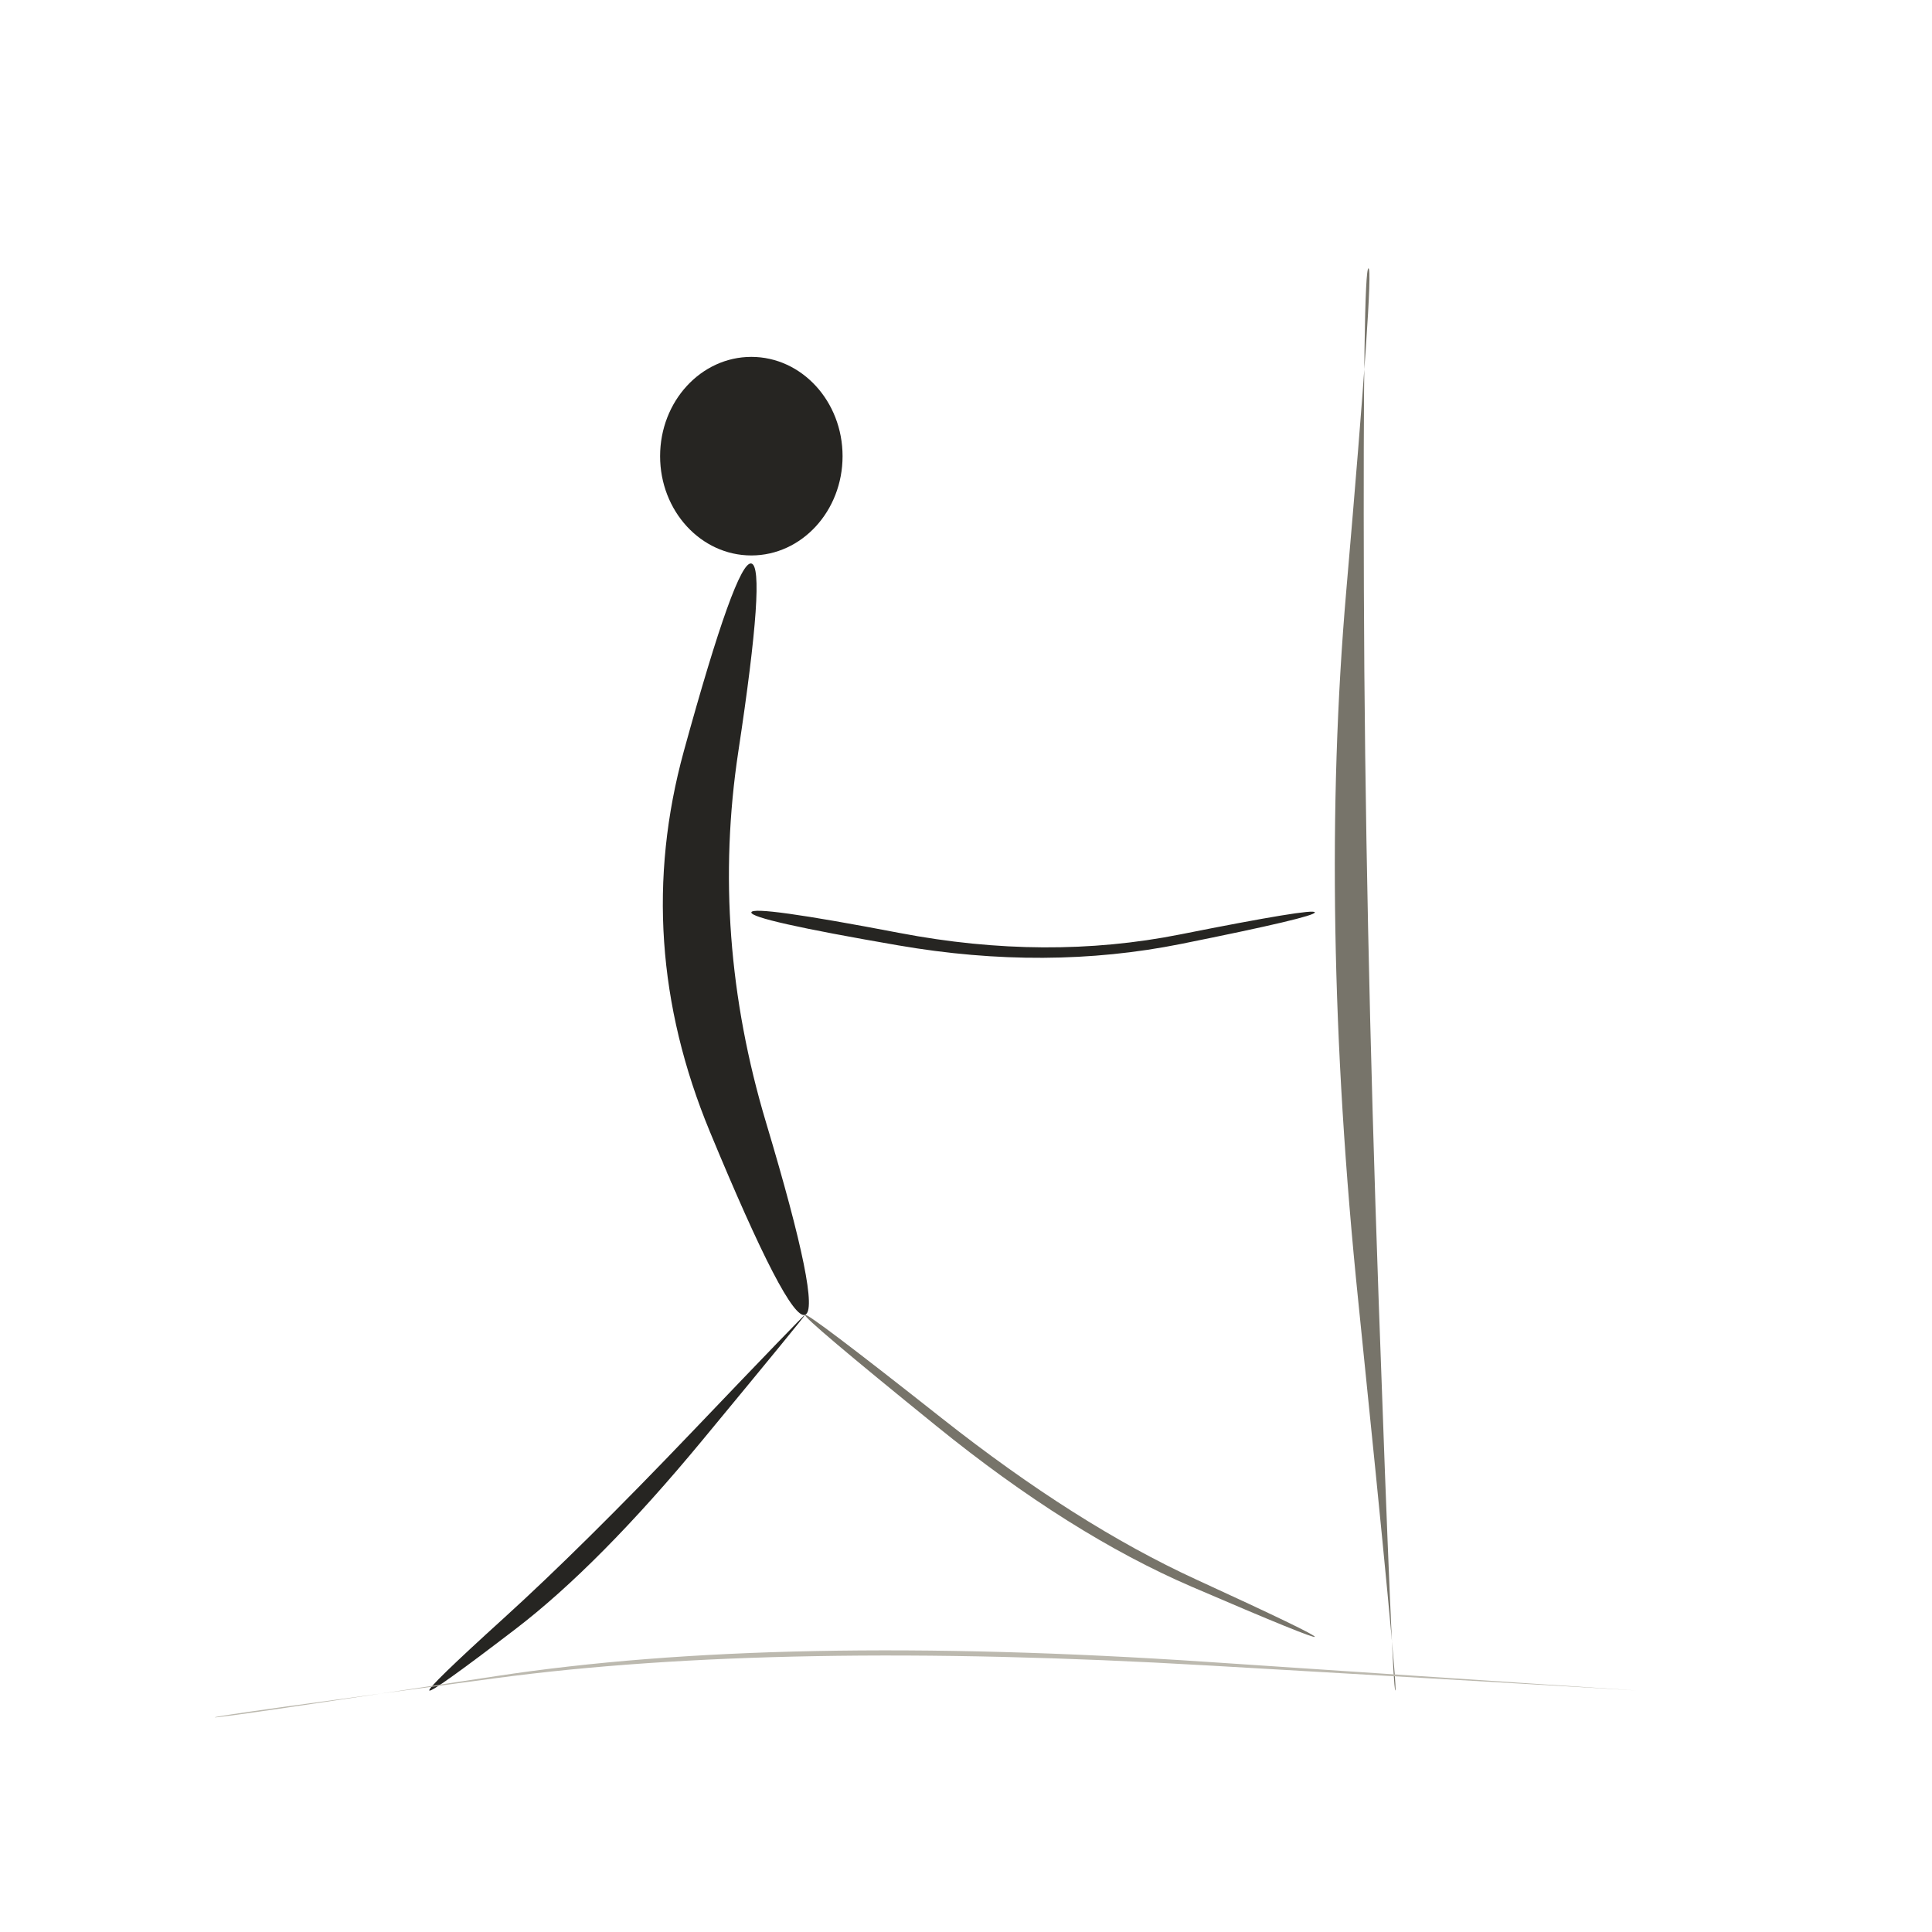
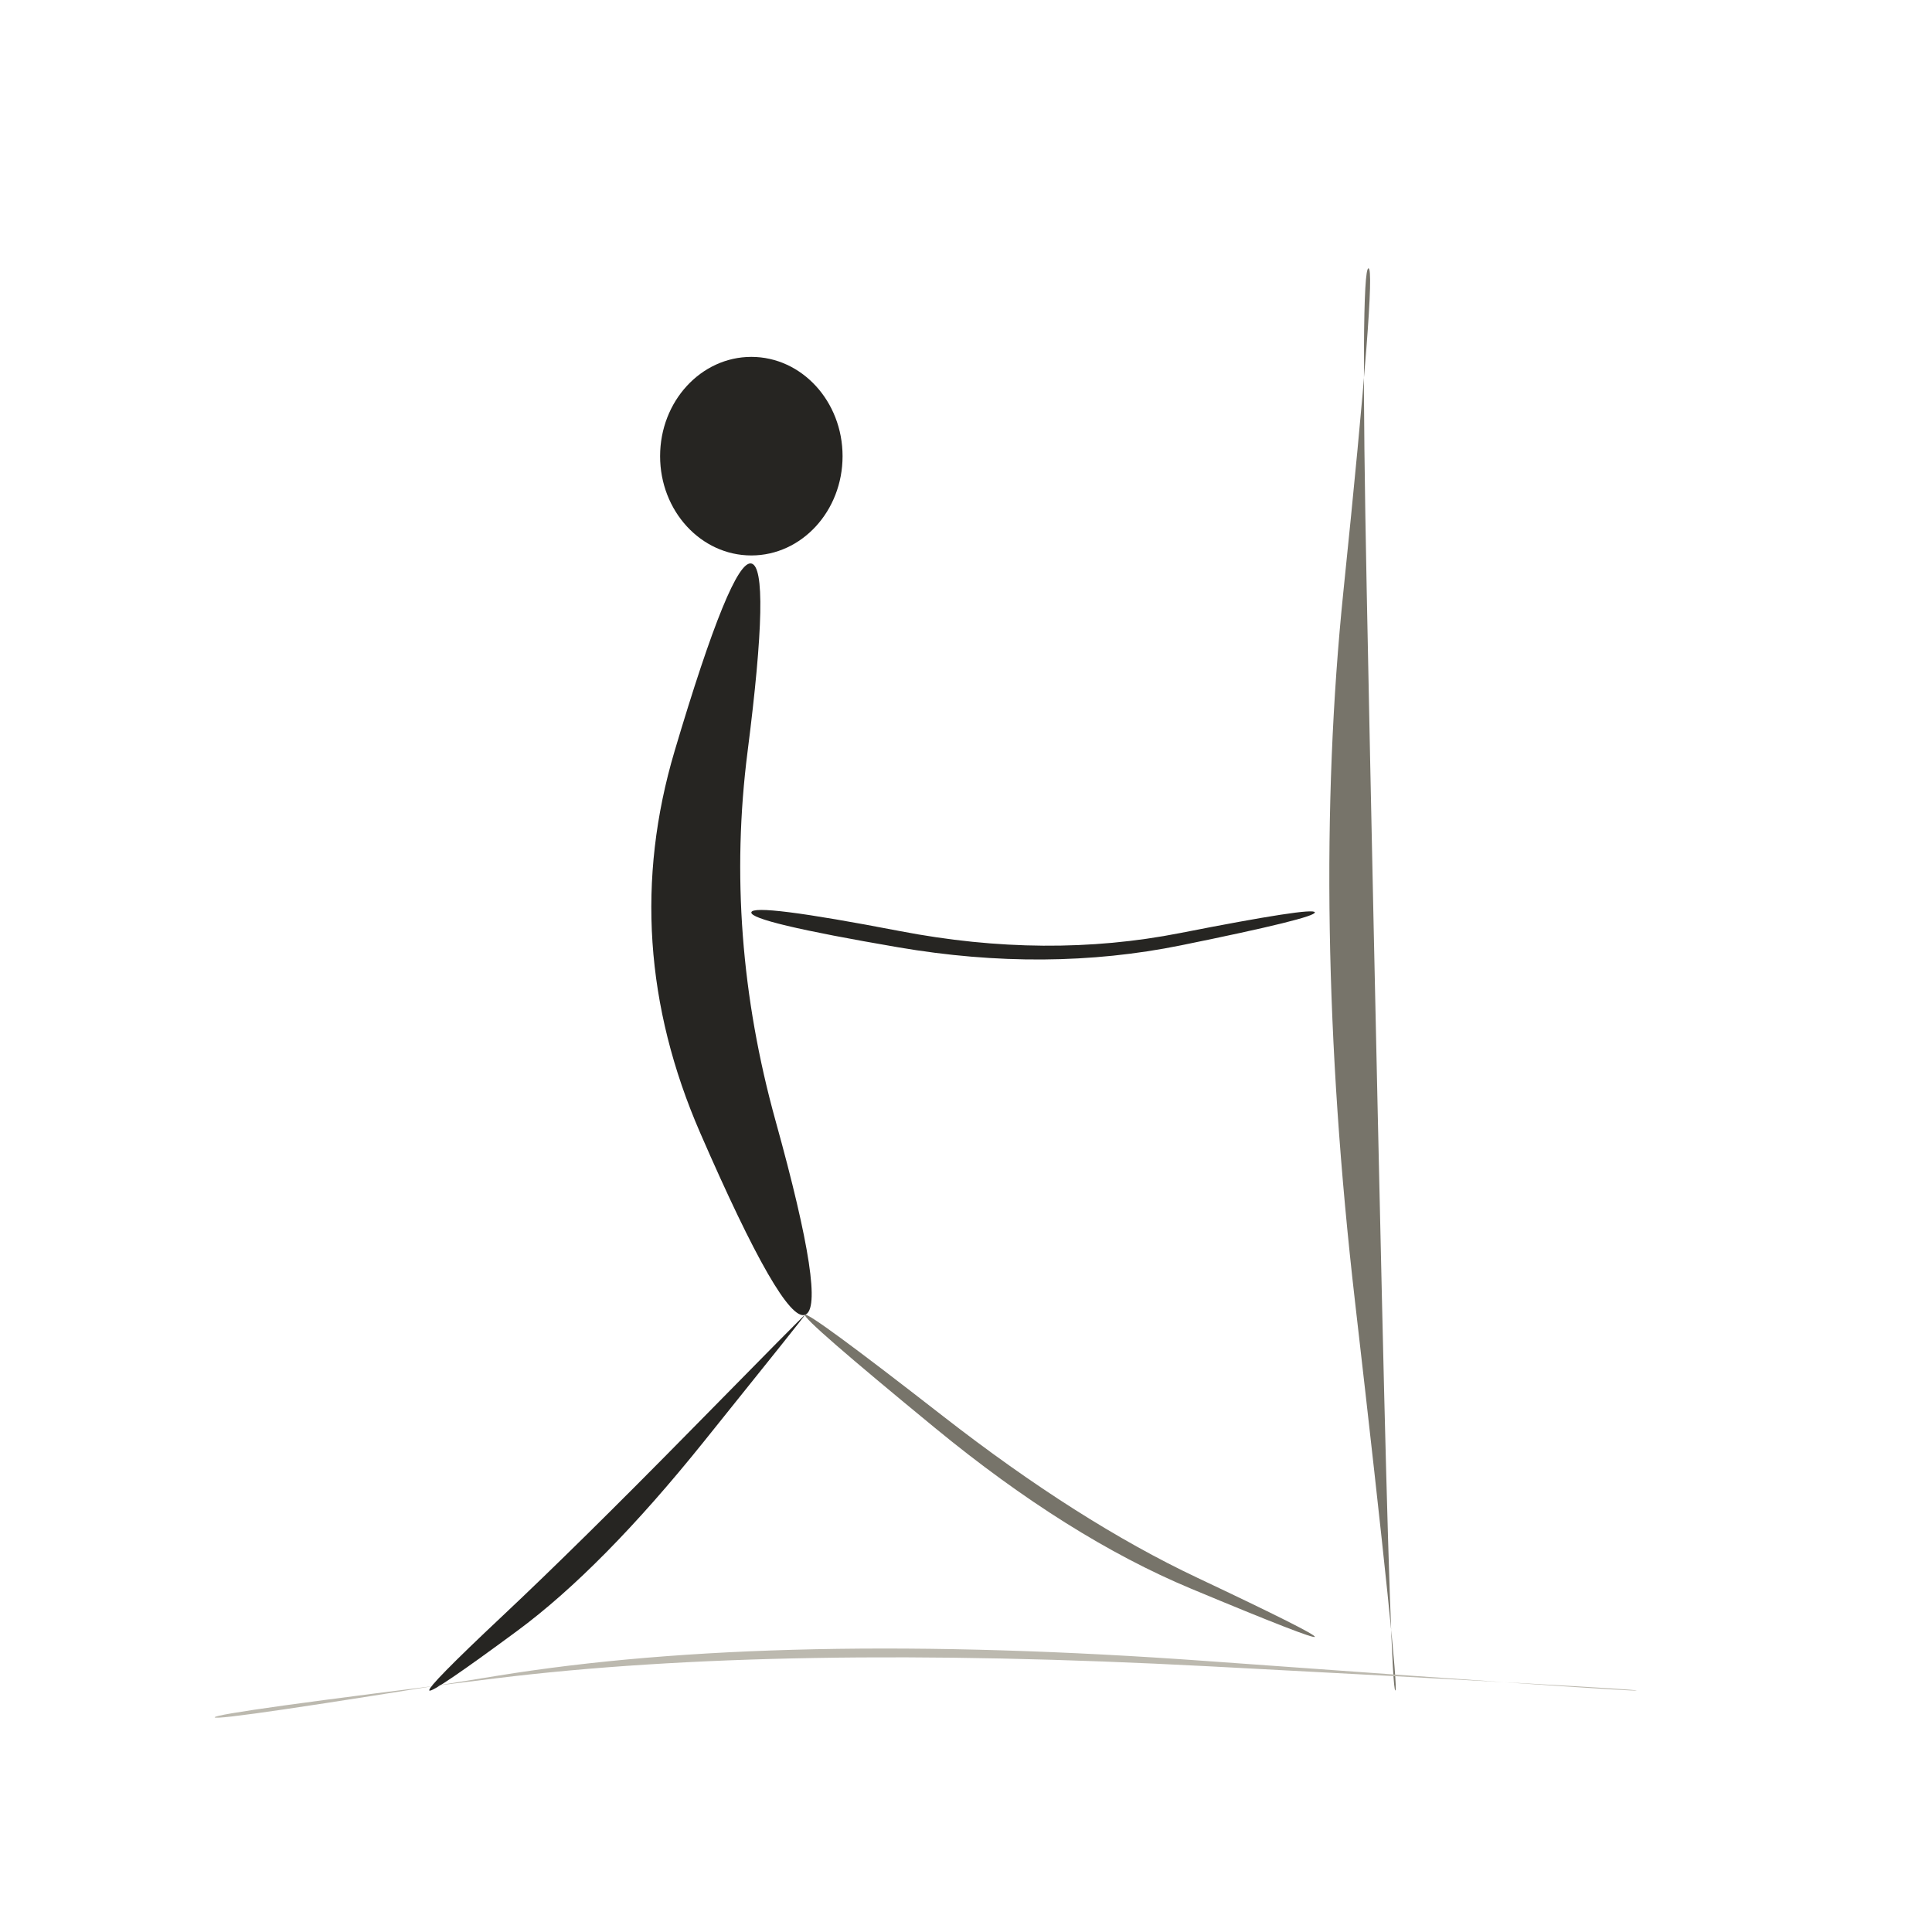
<svg xmlns="http://www.w3.org/2000/svg" viewBox="0 0 72 72" role="img" aria-label="people / pilgrimage" data-pua="U+F0C53" data-castalia-style="sumi-e-naturalist-v2" data-ink-stroke-system="filled-brush-mass-v2" data-ink-animation="wash-v1" data-ink-path-units="normalized">
  <ellipse class="ink-wash" cx="28" cy="17" rx="3.4" ry="3.7" fill="#262522" data-ink-brush-pass="loaded-dab-v1" />
-   <path class="ink-wash" d="M 28.000,21.000 Q 27.440,20.880 25.485,27.992 Q 23.531,35.105 26.451,42.165 Q 29.372,49.224 30.000,49.000 Q 30.628,48.776 28.549,41.835 Q 26.469,34.895 27.515,28.008 Q 28.560,21.120 28.000,21.000 Z" fill="#262522" data-ink-brush-pass="loaded-ribbon-v2" />
-   <path class="ink-wash" d="M 30.000,49.000 Q 29.977,48.979 25.825,53.326 Q 21.673,57.673 18.794,60.286 Q 15.915,62.898 16.000,63.000 Q 16.085,63.102 19.206,60.714 Q 22.327,58.327 26.175,53.674 Q 30.023,49.021 30.000,49.000 Z" fill="#262522" data-ink-brush-pass="loaded-ribbon-v2" />
-   <path class="ink-dry" d="M 30.000,49.000 Q 29.915,49.106 34.899,53.145 Q 39.883,57.185 44.422,59.137 Q 48.960,61.089 49.000,61.000 Q 49.040,60.911 44.578,58.863 Q 40.117,56.815 35.101,52.855 Q 30.085,48.894 30.000,49.000 Z" fill="#77746a" data-ink-brush-pass="dry-edge-v2" />
-   <path class="ink-dry" d="M 51.000,10.000 Q 51.211,10.009 50.172,22.013 Q 49.133,34.016 50.620,48.505 Q 52.106,62.993 52.000,63.000 Q 51.894,63.007 51.380,48.495 Q 50.867,33.984 50.828,21.987 Q 50.789,9.991 51.000,10.000 Z" fill="#77746a" data-ink-brush-pass="dry-edge-v2" />
-   <path class="ink-wash" d="M 28.000,34.000 Q 27.949,34.278 33.475,35.231 Q 39.000,36.185 44.017,35.177 Q 49.034,34.169 49.000,34.000 Q 48.966,33.831 43.983,34.823 Q 39.000,35.815 33.525,34.769 Q 28.051,33.722 28.000,34.000 Z" fill="#262522" data-ink-brush-pass="loaded-ribbon-v2" />
-   <path class="ink-dry" d="M 8.000,64.000 Q 7.991,63.938 18.497,62.538 Q 29.003,61.138 45.001,62.066 Q 61.000,62.994 61.000,63.000 Q 61.000,63.006 44.999,61.934 Q 28.997,60.862 18.503,62.462 Q 8.009,64.062 8.000,64.000 Z" fill="#bcb9af" data-ink-brush-pass="dry-edge-v2" />
+   <path class="ink-wash" d="M 28.000,21.000 Q 27.264,20.842 25.140,27.992 Q 23.016,35.142 26.094,42.219 Q 29.172,49.296 30.000,49.000 Q 30.828,48.704 28.906,41.781 Q 26.984,34.858 27.860,28.008 Q 28.736,21.158 28.000,21.000 Z" fill="#262522" data-ink-brush-pass="loaded-ribbon-v2" />
+   <path class="ink-wash" d="M 30.000,49.000 Q 29.984,48.986 25.772,53.273 Q 21.559,57.559 18.729,60.219 Q 15.899,62.879 16.000,63.000 Q 16.101,63.121 19.271,60.781 Q 22.441,58.441 26.228,53.727 Q 30.016,49.014 30.000,49.000 Z" fill="#262522" data-ink-brush-pass="loaded-ribbon-v2" />
+   <path class="ink-dry" d="M 30.000,49.000 Q 29.887,49.141 34.850,53.219 Q 39.813,57.296 44.382,59.203 Q 48.951,61.110 49.000,61.000 Q 49.049,60.890 44.618,58.797 Q 40.187,56.704 35.150,52.781 Q 30.113,48.859 30.000,49.000 Z" fill="#77746a" data-ink-brush-pass="dry-edge-v2" />
+   <path class="ink-dry" d="M 51.000,10.000 Q 51.305,10.013 50.067,22.017 Q 48.830,34.022 50.497,48.505 Q 52.165,62.989 52.000,63.000 Q 51.835,63.011 51.503,48.495 Q 51.170,33.978 50.933,21.983 Q 50.695,9.987 51.000,10.000 Z" fill="#77746a" data-ink-brush-pass="dry-edge-v2" />
+   <path class="ink-wash" d="M 28.000,34.000 Q 27.936,34.354 33.468,35.302 Q 39.000,36.249 44.021,35.228 Q 49.041,34.207 49.000,34.000 Q 48.959,33.793 43.979,34.772 Q 39.000,35.751 33.532,34.698 Q 28.064,33.646 28.000,34.000 Z" fill="#262522" data-ink-brush-pass="loaded-ribbon-v2" />
+   <path class="ink-dry" d="M 8.000,64.000 Q 7.977,63.836 18.491,62.545 Q 29.005,61.255 45.004,62.096 Q 61.004,62.938 61.000,63.000 Q 60.996,63.062 44.996,61.904 Q 28.995,60.745 18.509,62.455 Q 8.023,64.164 8.000,64.000 Z" fill="#bcb9af" data-ink-brush-pass="dry-edge-v2" />
</svg>
